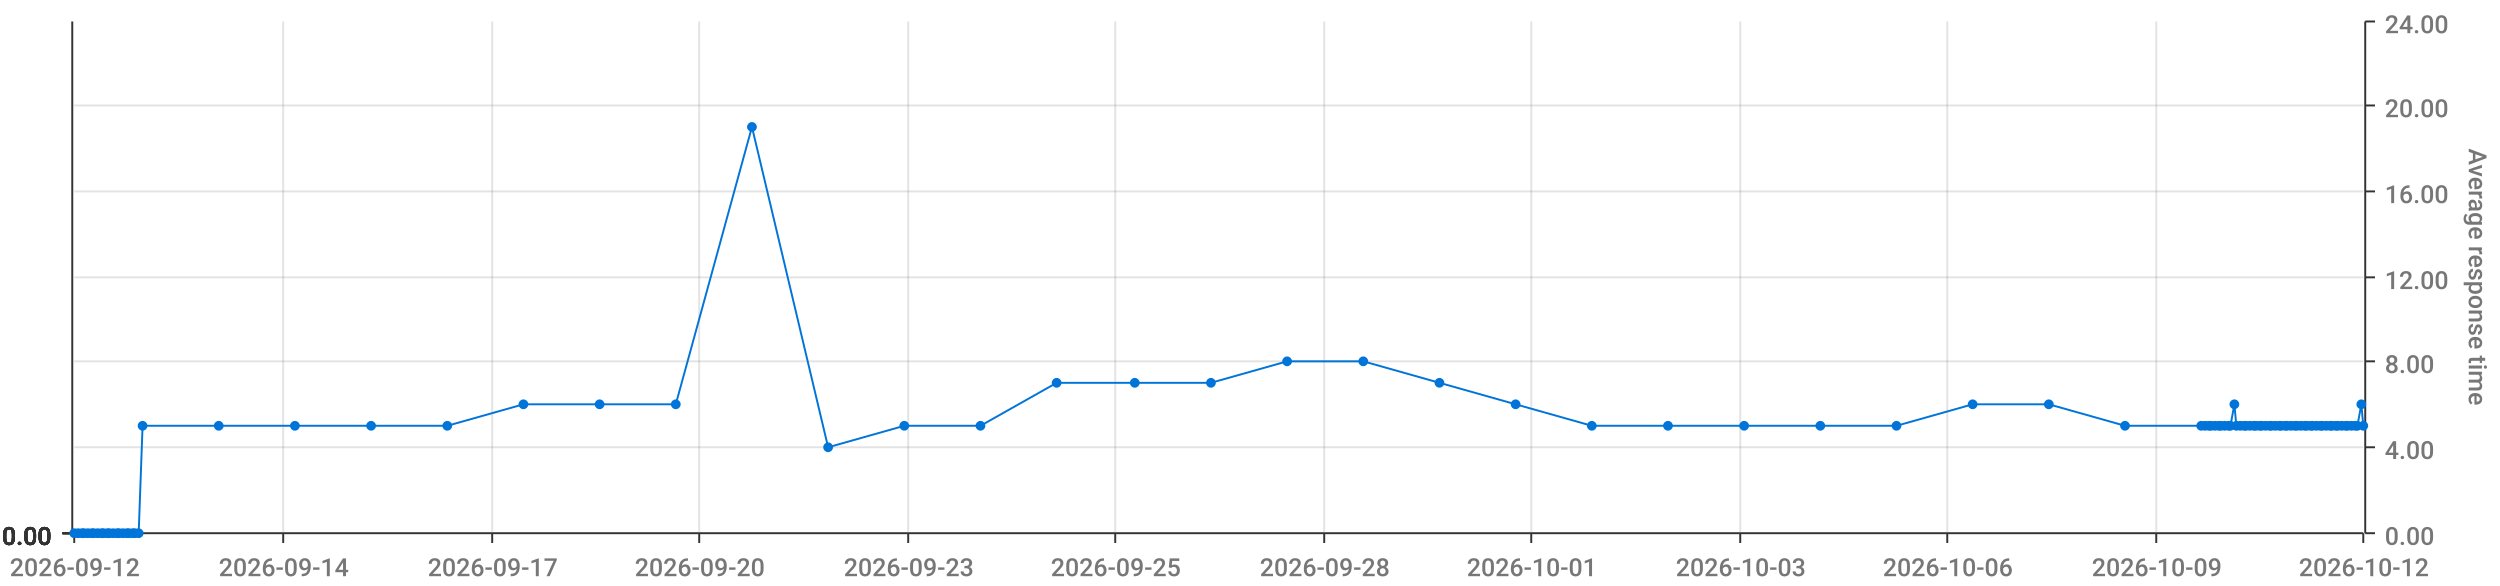
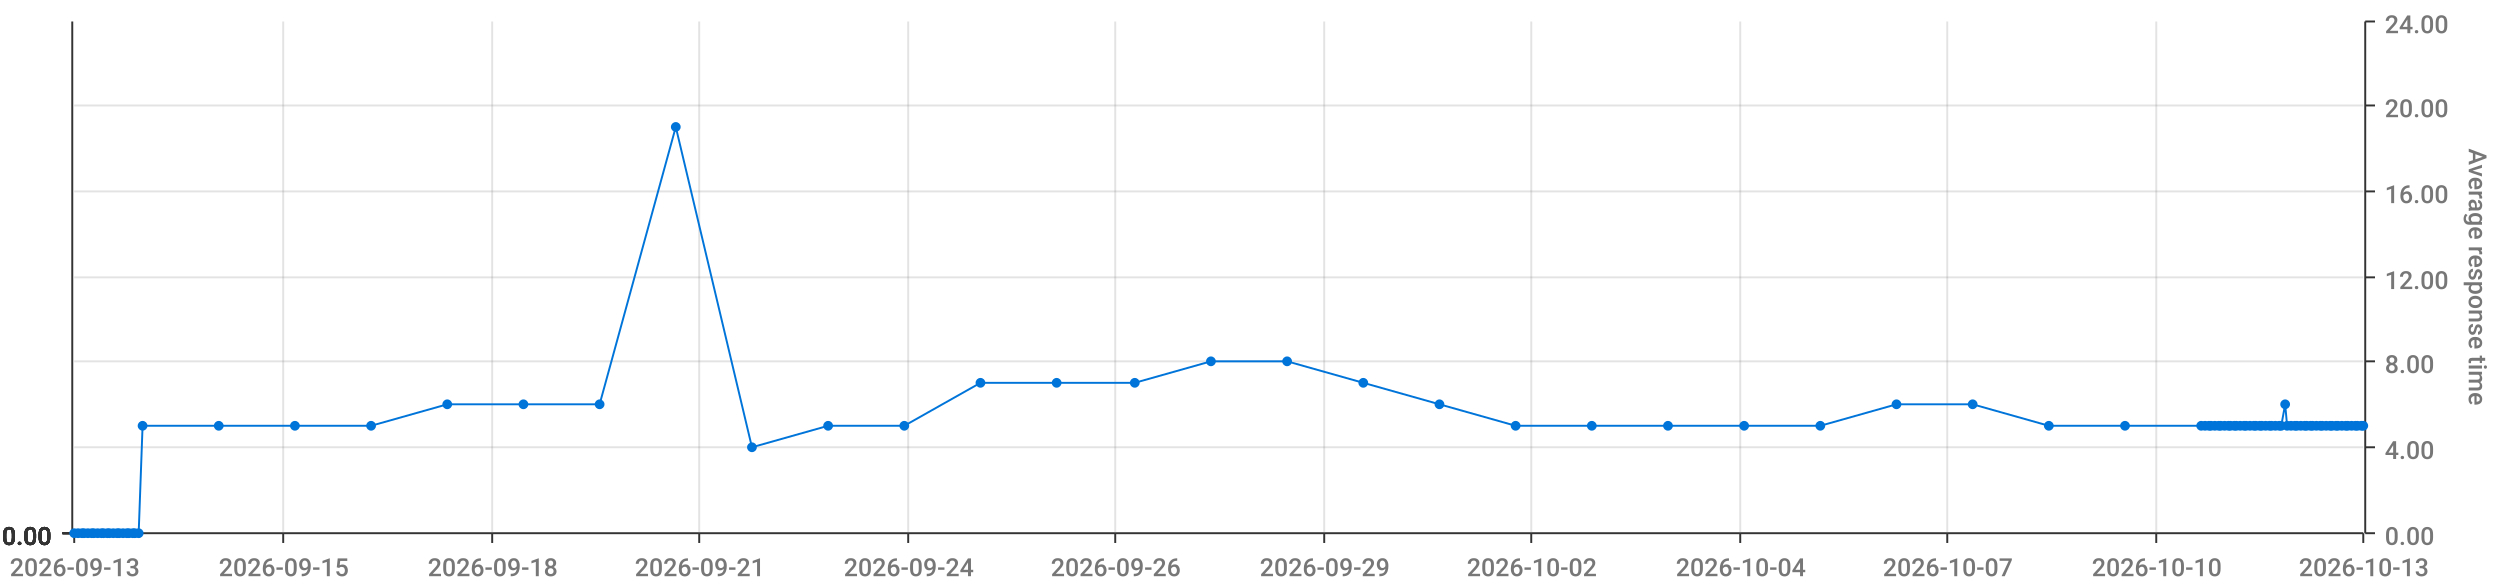
<svg xmlns="http://www.w3.org/2000/svg" viewBox="0 0 1280 300">
  <path d="M 0 0 L 1280 0 L 1280 300 L 0 300 L 0 0" style="stroke-width:0;stroke:rgba(255,255,255,1.0);fill:rgba(255,255,255,0.0)" />
  <path d="M 38 11 L 1210 11 L 1210 273 L 38 273 L 38 11" style="stroke-width:0;stroke:rgba(255,255,255,1.0);fill:rgba(255,255,255,0.0)" />
  <path d="M 38 273 L 1210 273" style="stroke-width:1;stroke:rgba(51,51,51,1.0);fill:rgba(255,255,255,0.0)" />
  <path d="M 38 273 L 38 278" style="stroke-width:1;stroke:rgba(51,51,51,1.0);fill:rgba(255,255,255,0.0)" />
-   <text x="5" y="295" style="stroke-width:0;stroke:none;fill:rgba(119,119,119,1.0);font-size:12.8px;font-family:'Roboto Medium',sans-serif">2026-09-12</text>
+   <text x="5" y="295" style="stroke-width:0;stroke:none;fill:rgba(119,119,119,1.0);font-size:12.8px;font-family:'Roboto Medium',sans-serif">2026-09-13</text>
  <path d="M 145 273 L 145 278" style="stroke-width:1;stroke:rgba(51,51,51,1.0);fill:rgba(255,255,255,0.0)" />
-   <text x="112" y="295" style="stroke-width:0;stroke:none;fill:rgba(119,119,119,1.0);font-size:12.8px;font-family:'Roboto Medium',sans-serif">2026-09-14</text>
+   <text x="112" y="295" style="stroke-width:0;stroke:none;fill:rgba(119,119,119,1.0);font-size:12.8px;font-family:'Roboto Medium',sans-serif">2026-09-15</text>
  <path d="M 252 273 L 252 278" style="stroke-width:1;stroke:rgba(51,51,51,1.0);fill:rgba(255,255,255,0.0)" />
-   <text x="219" y="295" style="stroke-width:0;stroke:none;fill:rgba(119,119,119,1.0);font-size:12.8px;font-family:'Roboto Medium',sans-serif">2026-09-17</text>
+   <text x="219" y="295" style="stroke-width:0;stroke:none;fill:rgba(119,119,119,1.0);font-size:12.8px;font-family:'Roboto Medium',sans-serif">2026-09-18</text>
  <path d="M 358 273 L 358 278" style="stroke-width:1;stroke:rgba(51,51,51,1.0);fill:rgba(255,255,255,0.0)" />
-   <text x="325" y="295" style="stroke-width:0;stroke:none;fill:rgba(119,119,119,1.0);font-size:12.8px;font-family:'Roboto Medium',sans-serif">2026-09-20</text>
+   <text x="325" y="295" style="stroke-width:0;stroke:none;fill:rgba(119,119,119,1.0);font-size:12.8px;font-family:'Roboto Medium',sans-serif">2026-09-21</text>
  <path d="M 465 273 L 465 278" style="stroke-width:1;stroke:rgba(51,51,51,1.0);fill:rgba(255,255,255,0.0)" />
-   <text x="432" y="295" style="stroke-width:0;stroke:none;fill:rgba(119,119,119,1.0);font-size:12.8px;font-family:'Roboto Medium',sans-serif">2026-09-23</text>
+   <text x="432" y="295" style="stroke-width:0;stroke:none;fill:rgba(119,119,119,1.0);font-size:12.8px;font-family:'Roboto Medium',sans-serif">2026-09-24</text>
  <path d="M 571 273 L 571 278" style="stroke-width:1;stroke:rgba(51,51,51,1.0);fill:rgba(255,255,255,0.0)" />
-   <text x="538" y="295" style="stroke-width:0;stroke:none;fill:rgba(119,119,119,1.0);font-size:12.8px;font-family:'Roboto Medium',sans-serif">2026-09-25</text>
+   <text x="538" y="295" style="stroke-width:0;stroke:none;fill:rgba(119,119,119,1.0);font-size:12.8px;font-family:'Roboto Medium',sans-serif">2026-09-26</text>
  <path d="M 678 273 L 678 278" style="stroke-width:1;stroke:rgba(51,51,51,1.0);fill:rgba(255,255,255,0.0)" />
-   <text x="645" y="295" style="stroke-width:0;stroke:none;fill:rgba(119,119,119,1.0);font-size:12.8px;font-family:'Roboto Medium',sans-serif">2026-09-28</text>
+   <text x="645" y="295" style="stroke-width:0;stroke:none;fill:rgba(119,119,119,1.0);font-size:12.8px;font-family:'Roboto Medium',sans-serif">2026-09-29</text>
  <path d="M 784 273 L 784 278" style="stroke-width:1;stroke:rgba(51,51,51,1.0);fill:rgba(255,255,255,0.0)" />
-   <text x="751" y="295" style="stroke-width:0;stroke:none;fill:rgba(119,119,119,1.0);font-size:12.8px;font-family:'Roboto Medium',sans-serif">2026-10-01</text>
+   <text x="751" y="295" style="stroke-width:0;stroke:none;fill:rgba(119,119,119,1.0);font-size:12.8px;font-family:'Roboto Medium',sans-serif">2026-10-02</text>
  <path d="M 891 273 L 891 278" style="stroke-width:1;stroke:rgba(51,51,51,1.0);fill:rgba(255,255,255,0.0)" />
-   <text x="858" y="295" style="stroke-width:0;stroke:none;fill:rgba(119,119,119,1.0);font-size:12.8px;font-family:'Roboto Medium',sans-serif">2026-10-03</text>
+   <text x="858" y="295" style="stroke-width:0;stroke:none;fill:rgba(119,119,119,1.0);font-size:12.8px;font-family:'Roboto Medium',sans-serif">2026-10-04</text>
  <path d="M 997 273 L 997 278" style="stroke-width:1;stroke:rgba(51,51,51,1.0);fill:rgba(255,255,255,0.0)" />
-   <text x="964" y="295" style="stroke-width:0;stroke:none;fill:rgba(119,119,119,1.0);font-size:12.8px;font-family:'Roboto Medium',sans-serif">2026-10-06</text>
+   <text x="964" y="295" style="stroke-width:0;stroke:none;fill:rgba(119,119,119,1.0);font-size:12.8px;font-family:'Roboto Medium',sans-serif">2026-10-07</text>
  <path d="M 1104 273 L 1104 278" style="stroke-width:1;stroke:rgba(51,51,51,1.0);fill:rgba(255,255,255,0.0)" />
-   <text x="1071" y="295" style="stroke-width:0;stroke:none;fill:rgba(119,119,119,1.0);font-size:12.8px;font-family:'Roboto Medium',sans-serif">2026-10-09</text>
+   <text x="1071" y="295" style="stroke-width:0;stroke:none;fill:rgba(119,119,119,1.0);font-size:12.8px;font-family:'Roboto Medium',sans-serif">2026-10-10</text>
  <path d="M 1210 273 L 1210 278" style="stroke-width:1;stroke:rgba(51,51,51,1.0);fill:rgba(255,255,255,0.0)" />
-   <text x="1177" y="295" style="stroke-width:0;stroke:none;fill:rgba(119,119,119,1.0);font-size:12.8px;font-family:'Roboto Medium',sans-serif">2026-10-12</text>
+   <text x="1177" y="295" style="stroke-width:0;stroke:none;fill:rgba(119,119,119,1.0);font-size:12.8px;font-family:'Roboto Medium',sans-serif">2026-10-13</text>
  <path d="M 145 273 L 145 11" style="stroke-width:1;stroke:rgba(119,119,119,0.2);fill:none" />
  <path d="M 252 273 L 252 11" style="stroke-width:1;stroke:rgba(119,119,119,0.2);fill:none" />
  <path d="M 358 273 L 358 11" style="stroke-width:1;stroke:rgba(119,119,119,0.2);fill:none" />
  <path d="M 465 273 L 465 11" style="stroke-width:1;stroke:rgba(119,119,119,0.2);fill:none" />
  <path d="M 571 273 L 571 11" style="stroke-width:1;stroke:rgba(119,119,119,0.2);fill:none" />
  <path d="M 678 273 L 678 11" style="stroke-width:1;stroke:rgba(119,119,119,0.2);fill:none" />
  <path d="M 784 273 L 784 11" style="stroke-width:1;stroke:rgba(119,119,119,0.2);fill:none" />
  <path d="M 891 273 L 891 11" style="stroke-width:1;stroke:rgba(119,119,119,0.2);fill:none" />
  <path d="M 997 273 L 997 11" style="stroke-width:1;stroke:rgba(119,119,119,0.2);fill:none" />
  <path d="M 1104 273 L 1104 11" style="stroke-width:1;stroke:rgba(119,119,119,0.2);fill:none" />
  <path d="M 1211 273 L 1211 11" style="stroke-width:1;stroke:rgba(51,51,51,1.0);fill:rgba(255,255,255,0.0)" />
  <path d="M 1211 273 L 1216 273" style="stroke-width:1;stroke:rgba(51,51,51,1.0);fill:rgba(255,255,255,0.0)" />
  <text x="1221" y="279" style="stroke-width:0;stroke:none;fill:rgba(119,119,119,1.0);font-size:12.8px;font-family:'Roboto Medium',sans-serif">0.00</text>
  <path d="M 1211 229 L 1216 229" style="stroke-width:1;stroke:rgba(51,51,51,1.0);fill:rgba(255,255,255,0.0)" />
  <text x="1221" y="235" style="stroke-width:0;stroke:none;fill:rgba(119,119,119,1.0);font-size:12.8px;font-family:'Roboto Medium',sans-serif">4.00</text>
  <path d="M 1211 185 L 1216 185" style="stroke-width:1;stroke:rgba(51,51,51,1.0);fill:rgba(255,255,255,0.0)" />
  <text x="1221" y="191" style="stroke-width:0;stroke:none;fill:rgba(119,119,119,1.0);font-size:12.8px;font-family:'Roboto Medium',sans-serif">8.00</text>
  <path d="M 1211 142 L 1216 142" style="stroke-width:1;stroke:rgba(51,51,51,1.0);fill:rgba(255,255,255,0.0)" />
  <text x="1221" y="148" style="stroke-width:0;stroke:none;fill:rgba(119,119,119,1.0);font-size:12.8px;font-family:'Roboto Medium',sans-serif">12.00</text>
  <path d="M 1211 98 L 1216 98" style="stroke-width:1;stroke:rgba(51,51,51,1.0);fill:rgba(255,255,255,0.0)" />
  <text x="1221" y="104" style="stroke-width:0;stroke:none;fill:rgba(119,119,119,1.0);font-size:12.8px;font-family:'Roboto Medium',sans-serif">16.00</text>
  <path d="M 1211 54 L 1216 54" style="stroke-width:1;stroke:rgba(51,51,51,1.0);fill:rgba(255,255,255,0.0)" />
  <text x="1221" y="60" style="stroke-width:0;stroke:none;fill:rgba(119,119,119,1.0);font-size:12.8px;font-family:'Roboto Medium',sans-serif">20.00</text>
  <path d="M 1211 11 L 1216 11" style="stroke-width:1;stroke:rgba(51,51,51,1.0);fill:rgba(255,255,255,0.0)" />
  <text x="1221" y="17" style="stroke-width:0;stroke:none;fill:rgba(119,119,119,1.0);font-size:12.8px;font-family:'Roboto Medium',sans-serif">24.00</text>
  <text x="1264" y="76" style="stroke-width:0;stroke:none;fill:rgba(119,119,119,1.0);font-size:12.8px;font-family:'Roboto Medium',sans-serif" transform="rotate(90.00,1264,76)">Average response time</text>
  <path d="M 38 273 L 1210 273" style="stroke-width:0;stroke:rgba(255,255,255,0.0);fill:none" />
  <path d="M 38 229 L 1210 229" style="stroke-width:1;stroke:rgba(119,119,119,0.2);fill:none" />
  <path d="M 38 185 L 1210 185" style="stroke-width:1;stroke:rgba(119,119,119,0.2);fill:none" />
  <path d="M 38 142 L 1210 142" style="stroke-width:1;stroke:rgba(119,119,119,0.2);fill:none" />
  <path d="M 38 98 L 1210 98" style="stroke-width:1;stroke:rgba(119,119,119,0.2);fill:none" />
  <path d="M 38 54 L 1210 54" style="stroke-width:1;stroke:rgba(119,119,119,0.2);fill:none" />
  <path d="M 37 273 L 37 11" style="stroke-width:1;stroke:rgba(51,51,51,1.0);fill:rgba(255,255,255,0.0)" />
  <path d="M 37 273 L 32 273" style="stroke-width:1;stroke:rgba(51,51,51,1.0);fill:rgba(255,255,255,0.0)" />
  <text x="1" y="279" style="stroke-width:0;stroke:none;fill:rgba(51,51,51,1.0);font-size:12.8px;font-family:'Roboto Medium',sans-serif">0.00</text>
  <path d="M 37 273 L 32 273" style="stroke-width:1;stroke:rgba(51,51,51,1.0);fill:rgba(255,255,255,0.0)" />
  <text x="1" y="279" style="stroke-width:0;stroke:none;fill:rgba(51,51,51,1.0);font-size:12.8px;font-family:'Roboto Medium',sans-serif">0.00</text>
  <path d="M 37 273 L 32 273" style="stroke-width:1;stroke:rgba(51,51,51,1.0);fill:rgba(255,255,255,0.0)" />
  <text x="1" y="279" style="stroke-width:0;stroke:none;fill:rgba(51,51,51,1.0);font-size:12.8px;font-family:'Roboto Medium',sans-serif">0.00</text>
  <path d="M 37 273 L 32 273" style="stroke-width:1;stroke:rgba(51,51,51,1.0);fill:rgba(255,255,255,0.0)" />
  <text x="1" y="279" style="stroke-width:0;stroke:none;fill:rgba(51,51,51,1.0);font-size:12.8px;font-family:'Roboto Medium',sans-serif">0.00</text>
  <path d="M 37 273 L 32 273" style="stroke-width:1;stroke:rgba(51,51,51,1.0);fill:rgba(255,255,255,0.0)" />
  <text x="1" y="279" style="stroke-width:0;stroke:none;fill:rgba(51,51,51,1.0);font-size:12.8px;font-family:'Roboto Medium',sans-serif">0.00</text>
  <path d="M 37 273 L 32 273" style="stroke-width:1;stroke:rgba(51,51,51,1.0);fill:rgba(255,255,255,0.0)" />
  <text x="1" y="279" style="stroke-width:0;stroke:none;fill:rgba(51,51,51,1.0);font-size:12.8px;font-family:'Roboto Medium',sans-serif">0.00</text>
  <path d="M 37 273 L 32 273" style="stroke-width:1;stroke:rgba(51,51,51,1.0);fill:rgba(255,255,255,0.0)" />
  <text x="1" y="279" style="stroke-width:0;stroke:none;fill:rgba(51,51,51,1.0);font-size:12.8px;font-family:'Roboto Medium',sans-serif">0.00</text>
  <path d="M 38 273 L 1210 273" style="stroke-width:0;stroke:rgba(255,255,255,0.0);fill:none" />
  <path d="M 38 273 L 1210 273" style="stroke-width:0;stroke:rgba(255,255,255,0.0);fill:none" />
  <path d="M 38 273 L 1210 273" style="stroke-width:0;stroke:rgba(255,255,255,0.0);fill:none" />
  <path d="M 38 273 L 1210 273" style="stroke-width:0;stroke:rgba(255,255,255,0.0);fill:none" />
  <path d="M 38 273 L 1210 273" style="stroke-width:0;stroke:rgba(255,255,255,0.0);fill:none" />
  <path d="M 38 273 L 1210 273" style="stroke-width:0;stroke:rgba(255,255,255,0.0);fill:none" />
-   <path d="M 38 273 L 40 273 L 42 273 L 43 273 L 45 273 L 47 273 L 48 273 L 50 273 L 52 273 L 53 273 L 55 273 L 56 273 L 58 273 L 60 273 L 61 273 L 63 273 L 65 273 L 66 273 L 68 273 L 69 273 L 71 273 L 73 218 L 112 218 L 151 218 L 190 218 L 229 218 L 268 207 L 307 207 L 346 207 L 385 65 L 424 229 L 463 218 L 502 218 L 541 196 L 581 196 L 620 196 L 659 185 L 698 185 L 737 196 L 776 207 L 815 218 L 854 218 L 893 218 L 932 218 L 971 218 L 1010 207 L 1049 207 L 1088 218 L 1127 218 L 1129 218 L 1131 218 L 1132 218 L 1134 218 L 1136 218 L 1137 218 L 1139 218 L 1141 218 L 1142 218 L 1144 207 L 1145 218 L 1147 218 L 1149 218 L 1150 218 L 1152 218 L 1154 218 L 1155 218 L 1157 218 L 1158 218 L 1160 218 L 1162 218 L 1163 218 L 1165 218 L 1167 218 L 1168 218 L 1170 218 L 1171 218 L 1173 218 L 1175 218 L 1176 218 L 1178 218 L 1180 218 L 1181 218 L 1183 218 L 1184 218 L 1186 218 L 1188 218 L 1189 218 L 1191 218 L 1193 218 L 1194 218 L 1196 218 L 1197 218 L 1199 218 L 1201 218 L 1202 218 L 1204 218 L 1206 218 L 1207 218 L 1209 207 L 1210 218" style="stroke-width:1;stroke:rgba(0,116,217,1.0);fill:rgba(255,255,255,0.0)" />
+   <path d="M 38 273 L 40 273 L 42 273 L 43 273 L 45 273 L 47 273 L 48 273 L 50 273 L 52 273 L 53 273 L 55 273 L 56 273 L 58 273 L 60 273 L 61 273 L 63 273 L 65 273 L 66 273 L 68 273 L 69 273 L 71 273 L 73 218 L 112 218 L 151 218 L 190 218 L 229 207 L 268 207 L 307 207 L 346 65 L 385 229 L 424 218 L 463 218 L 502 196 L 541 196 L 581 196 L 620 185 L 659 185 L 698 196 L 737 207 L 776 218 L 815 218 L 854 218 L 893 218 L 932 218 L 971 207 L 1010 207 L 1049 218 L 1088 218 L 1127 218 L 1129 218 L 1131 218 L 1132 218 L 1134 218 L 1136 218 L 1137 218 L 1139 218 L 1141 218 L 1142 218 L 1144 218 L 1145 218 L 1147 218 L 1149 218 L 1150 218 L 1152 218 L 1154 218 L 1155 218 L 1157 218 L 1158 218 L 1160 218 L 1162 218 L 1163 218 L 1165 218 L 1167 218 L 1168 218 L 1170 207 L 1171 218 L 1173 218 L 1175 218 L 1176 218 L 1178 218 L 1180 218 L 1181 218 L 1183 218 L 1184 218 L 1186 218 L 1188 218 L 1189 218 L 1191 218 L 1193 218 L 1194 218 L 1196 218 L 1197 218 L 1199 218 L 1201 218 L 1202 218 L 1204 218 L 1206 218 L 1207 218 L 1209 218 L 1210 218" style="stroke-width:1;stroke:rgba(0,116,217,1.0);fill:rgba(255,255,255,0.0)" />
  <circle cx="38" cy="273" r="2" style="stroke-width:1;stroke:rgba(0,116,217,1.0);fill:rgba(0,116,217,1.0)" />
  <path d="" style="stroke-width:1;stroke:rgba(0,116,217,1.0);fill:rgba(0,116,217,1.0)" />
  <circle cx="40" cy="273" r="2" style="stroke-width:1;stroke:rgba(0,116,217,1.0);fill:rgba(0,116,217,1.0)" />
  <path d="" style="stroke-width:1;stroke:rgba(0,116,217,1.0);fill:rgba(0,116,217,1.0)" />
  <circle cx="42" cy="273" r="2" style="stroke-width:1;stroke:rgba(0,116,217,1.0);fill:rgba(0,116,217,1.0)" />
  <path d="" style="stroke-width:1;stroke:rgba(0,116,217,1.0);fill:rgba(0,116,217,1.0)" />
  <circle cx="43" cy="273" r="2" style="stroke-width:1;stroke:rgba(0,116,217,1.0);fill:rgba(0,116,217,1.0)" />
  <path d="" style="stroke-width:1;stroke:rgba(0,116,217,1.0);fill:rgba(0,116,217,1.0)" />
  <circle cx="45" cy="273" r="2" style="stroke-width:1;stroke:rgba(0,116,217,1.0);fill:rgba(0,116,217,1.0)" />
  <path d="" style="stroke-width:1;stroke:rgba(0,116,217,1.0);fill:rgba(0,116,217,1.0)" />
  <circle cx="47" cy="273" r="2" style="stroke-width:1;stroke:rgba(0,116,217,1.0);fill:rgba(0,116,217,1.0)" />
  <path d="" style="stroke-width:1;stroke:rgba(0,116,217,1.0);fill:rgba(0,116,217,1.0)" />
  <circle cx="48" cy="273" r="2" style="stroke-width:1;stroke:rgba(0,116,217,1.0);fill:rgba(0,116,217,1.0)" />
  <path d="" style="stroke-width:1;stroke:rgba(0,116,217,1.0);fill:rgba(0,116,217,1.0)" />
  <circle cx="50" cy="273" r="2" style="stroke-width:1;stroke:rgba(0,116,217,1.0);fill:rgba(0,116,217,1.0)" />
  <path d="" style="stroke-width:1;stroke:rgba(0,116,217,1.0);fill:rgba(0,116,217,1.0)" />
  <circle cx="52" cy="273" r="2" style="stroke-width:1;stroke:rgba(0,116,217,1.0);fill:rgba(0,116,217,1.0)" />
  <path d="" style="stroke-width:1;stroke:rgba(0,116,217,1.0);fill:rgba(0,116,217,1.0)" />
  <circle cx="53" cy="273" r="2" style="stroke-width:1;stroke:rgba(0,116,217,1.0);fill:rgba(0,116,217,1.0)" />
  <path d="" style="stroke-width:1;stroke:rgba(0,116,217,1.0);fill:rgba(0,116,217,1.0)" />
  <circle cx="55" cy="273" r="2" style="stroke-width:1;stroke:rgba(0,116,217,1.0);fill:rgba(0,116,217,1.0)" />
  <path d="" style="stroke-width:1;stroke:rgba(0,116,217,1.0);fill:rgba(0,116,217,1.0)" />
  <circle cx="56" cy="273" r="2" style="stroke-width:1;stroke:rgba(0,116,217,1.0);fill:rgba(0,116,217,1.0)" />
  <path d="" style="stroke-width:1;stroke:rgba(0,116,217,1.0);fill:rgba(0,116,217,1.0)" />
  <circle cx="58" cy="273" r="2" style="stroke-width:1;stroke:rgba(0,116,217,1.0);fill:rgba(0,116,217,1.0)" />
  <path d="" style="stroke-width:1;stroke:rgba(0,116,217,1.0);fill:rgba(0,116,217,1.0)" />
  <circle cx="60" cy="273" r="2" style="stroke-width:1;stroke:rgba(0,116,217,1.0);fill:rgba(0,116,217,1.0)" />
  <path d="" style="stroke-width:1;stroke:rgba(0,116,217,1.0);fill:rgba(0,116,217,1.0)" />
  <circle cx="61" cy="273" r="2" style="stroke-width:1;stroke:rgba(0,116,217,1.0);fill:rgba(0,116,217,1.0)" />
  <path d="" style="stroke-width:1;stroke:rgba(0,116,217,1.0);fill:rgba(0,116,217,1.0)" />
  <circle cx="63" cy="273" r="2" style="stroke-width:1;stroke:rgba(0,116,217,1.0);fill:rgba(0,116,217,1.0)" />
  <path d="" style="stroke-width:1;stroke:rgba(0,116,217,1.0);fill:rgba(0,116,217,1.0)" />
  <circle cx="65" cy="273" r="2" style="stroke-width:1;stroke:rgba(0,116,217,1.0);fill:rgba(0,116,217,1.0)" />
  <path d="" style="stroke-width:1;stroke:rgba(0,116,217,1.0);fill:rgba(0,116,217,1.0)" />
  <circle cx="66" cy="273" r="2" style="stroke-width:1;stroke:rgba(0,116,217,1.0);fill:rgba(0,116,217,1.0)" />
  <path d="" style="stroke-width:1;stroke:rgba(0,116,217,1.0);fill:rgba(0,116,217,1.0)" />
  <circle cx="68" cy="273" r="2" style="stroke-width:1;stroke:rgba(0,116,217,1.0);fill:rgba(0,116,217,1.0)" />
  <path d="" style="stroke-width:1;stroke:rgba(0,116,217,1.0);fill:rgba(0,116,217,1.0)" />
  <circle cx="69" cy="273" r="2" style="stroke-width:1;stroke:rgba(0,116,217,1.0);fill:rgba(0,116,217,1.0)" />
  <path d="" style="stroke-width:1;stroke:rgba(0,116,217,1.0);fill:rgba(0,116,217,1.0)" />
  <circle cx="71" cy="273" r="2" style="stroke-width:1;stroke:rgba(0,116,217,1.0);fill:rgba(0,116,217,1.0)" />
  <path d="" style="stroke-width:1;stroke:rgba(0,116,217,1.0);fill:rgba(0,116,217,1.0)" />
  <circle cx="73" cy="218" r="2" style="stroke-width:1;stroke:rgba(0,116,217,1.0);fill:rgba(0,116,217,1.0)" />
  <path d="" style="stroke-width:1;stroke:rgba(0,116,217,1.0);fill:rgba(0,116,217,1.0)" />
  <circle cx="112" cy="218" r="2" style="stroke-width:1;stroke:rgba(0,116,217,1.0);fill:rgba(0,116,217,1.0)" />
  <path d="" style="stroke-width:1;stroke:rgba(0,116,217,1.0);fill:rgba(0,116,217,1.0)" />
  <circle cx="151" cy="218" r="2" style="stroke-width:1;stroke:rgba(0,116,217,1.0);fill:rgba(0,116,217,1.0)" />
  <path d="" style="stroke-width:1;stroke:rgba(0,116,217,1.0);fill:rgba(0,116,217,1.0)" />
  <circle cx="190" cy="218" r="2" style="stroke-width:1;stroke:rgba(0,116,217,1.0);fill:rgba(0,116,217,1.0)" />
  <path d="" style="stroke-width:1;stroke:rgba(0,116,217,1.0);fill:rgba(0,116,217,1.0)" />
-   <circle cx="229" cy="218" r="2" style="stroke-width:1;stroke:rgba(0,116,217,1.0);fill:rgba(0,116,217,1.0)" />
+   <circle cx="229" cy="207" r="2" style="stroke-width:1;stroke:rgba(0,116,217,1.0);fill:rgba(0,116,217,1.0)" />
  <path d="" style="stroke-width:1;stroke:rgba(0,116,217,1.0);fill:rgba(0,116,217,1.0)" />
  <circle cx="268" cy="207" r="2" style="stroke-width:1;stroke:rgba(0,116,217,1.0);fill:rgba(0,116,217,1.0)" />
  <path d="" style="stroke-width:1;stroke:rgba(0,116,217,1.0);fill:rgba(0,116,217,1.0)" />
  <circle cx="307" cy="207" r="2" style="stroke-width:1;stroke:rgba(0,116,217,1.0);fill:rgba(0,116,217,1.0)" />
  <path d="" style="stroke-width:1;stroke:rgba(0,116,217,1.0);fill:rgba(0,116,217,1.0)" />
-   <circle cx="346" cy="207" r="2" style="stroke-width:1;stroke:rgba(0,116,217,1.0);fill:rgba(0,116,217,1.0)" />
-   <path d="" style="stroke-width:1;stroke:rgba(0,116,217,1.0);fill:rgba(0,116,217,1.0)" />
-   <circle cx="385" cy="65" r="2" style="stroke-width:1;stroke:rgba(0,116,217,1.0);fill:rgba(0,116,217,1.0)" />
-   <path d="" style="stroke-width:1;stroke:rgba(0,116,217,1.0);fill:rgba(0,116,217,1.0)" />
-   <circle cx="424" cy="229" r="2" style="stroke-width:1;stroke:rgba(0,116,217,1.0);fill:rgba(0,116,217,1.0)" />
+   <circle cx="346" cy="65" r="2" style="stroke-width:1;stroke:rgba(0,116,217,1.0);fill:rgba(0,116,217,1.0)" />
+   <path d="" style="stroke-width:1;stroke:rgba(0,116,217,1.0);fill:rgba(0,116,217,1.0)" />
+   <circle cx="385" cy="229" r="2" style="stroke-width:1;stroke:rgba(0,116,217,1.0);fill:rgba(0,116,217,1.0)" />
+   <path d="" style="stroke-width:1;stroke:rgba(0,116,217,1.0);fill:rgba(0,116,217,1.0)" />
+   <circle cx="424" cy="218" r="2" style="stroke-width:1;stroke:rgba(0,116,217,1.0);fill:rgba(0,116,217,1.0)" />
  <path d="" style="stroke-width:1;stroke:rgba(0,116,217,1.0);fill:rgba(0,116,217,1.0)" />
  <circle cx="463" cy="218" r="2" style="stroke-width:1;stroke:rgba(0,116,217,1.0);fill:rgba(0,116,217,1.0)" />
  <path d="" style="stroke-width:1;stroke:rgba(0,116,217,1.0);fill:rgba(0,116,217,1.0)" />
-   <circle cx="502" cy="218" r="2" style="stroke-width:1;stroke:rgba(0,116,217,1.0);fill:rgba(0,116,217,1.0)" />
+   <circle cx="502" cy="196" r="2" style="stroke-width:1;stroke:rgba(0,116,217,1.0);fill:rgba(0,116,217,1.0)" />
  <path d="" style="stroke-width:1;stroke:rgba(0,116,217,1.0);fill:rgba(0,116,217,1.0)" />
  <circle cx="541" cy="196" r="2" style="stroke-width:1;stroke:rgba(0,116,217,1.0);fill:rgba(0,116,217,1.0)" />
  <path d="" style="stroke-width:1;stroke:rgba(0,116,217,1.0);fill:rgba(0,116,217,1.0)" />
  <circle cx="581" cy="196" r="2" style="stroke-width:1;stroke:rgba(0,116,217,1.0);fill:rgba(0,116,217,1.0)" />
  <path d="" style="stroke-width:1;stroke:rgba(0,116,217,1.0);fill:rgba(0,116,217,1.0)" />
-   <circle cx="620" cy="196" r="2" style="stroke-width:1;stroke:rgba(0,116,217,1.0);fill:rgba(0,116,217,1.0)" />
+   <circle cx="620" cy="185" r="2" style="stroke-width:1;stroke:rgba(0,116,217,1.0);fill:rgba(0,116,217,1.0)" />
  <path d="" style="stroke-width:1;stroke:rgba(0,116,217,1.0);fill:rgba(0,116,217,1.0)" />
  <circle cx="659" cy="185" r="2" style="stroke-width:1;stroke:rgba(0,116,217,1.0);fill:rgba(0,116,217,1.0)" />
  <path d="" style="stroke-width:1;stroke:rgba(0,116,217,1.0);fill:rgba(0,116,217,1.0)" />
-   <circle cx="698" cy="185" r="2" style="stroke-width:1;stroke:rgba(0,116,217,1.0);fill:rgba(0,116,217,1.0)" />
-   <path d="" style="stroke-width:1;stroke:rgba(0,116,217,1.0);fill:rgba(0,116,217,1.0)" />
-   <circle cx="737" cy="196" r="2" style="stroke-width:1;stroke:rgba(0,116,217,1.0);fill:rgba(0,116,217,1.0)" />
-   <path d="" style="stroke-width:1;stroke:rgba(0,116,217,1.0);fill:rgba(0,116,217,1.0)" />
-   <circle cx="776" cy="207" r="2" style="stroke-width:1;stroke:rgba(0,116,217,1.0);fill:rgba(0,116,217,1.0)" />
+   <circle cx="698" cy="196" r="2" style="stroke-width:1;stroke:rgba(0,116,217,1.0);fill:rgba(0,116,217,1.0)" />
+   <path d="" style="stroke-width:1;stroke:rgba(0,116,217,1.0);fill:rgba(0,116,217,1.0)" />
+   <circle cx="737" cy="207" r="2" style="stroke-width:1;stroke:rgba(0,116,217,1.0);fill:rgba(0,116,217,1.0)" />
+   <path d="" style="stroke-width:1;stroke:rgba(0,116,217,1.0);fill:rgba(0,116,217,1.0)" />
+   <circle cx="776" cy="218" r="2" style="stroke-width:1;stroke:rgba(0,116,217,1.0);fill:rgba(0,116,217,1.0)" />
  <path d="" style="stroke-width:1;stroke:rgba(0,116,217,1.0);fill:rgba(0,116,217,1.0)" />
  <circle cx="815" cy="218" r="2" style="stroke-width:1;stroke:rgba(0,116,217,1.0);fill:rgba(0,116,217,1.0)" />
  <path d="" style="stroke-width:1;stroke:rgba(0,116,217,1.0);fill:rgba(0,116,217,1.0)" />
  <circle cx="854" cy="218" r="2" style="stroke-width:1;stroke:rgba(0,116,217,1.0);fill:rgba(0,116,217,1.0)" />
  <path d="" style="stroke-width:1;stroke:rgba(0,116,217,1.0);fill:rgba(0,116,217,1.0)" />
  <circle cx="893" cy="218" r="2" style="stroke-width:1;stroke:rgba(0,116,217,1.0);fill:rgba(0,116,217,1.0)" />
  <path d="" style="stroke-width:1;stroke:rgba(0,116,217,1.0);fill:rgba(0,116,217,1.0)" />
  <circle cx="932" cy="218" r="2" style="stroke-width:1;stroke:rgba(0,116,217,1.0);fill:rgba(0,116,217,1.0)" />
  <path d="" style="stroke-width:1;stroke:rgba(0,116,217,1.0);fill:rgba(0,116,217,1.0)" />
-   <circle cx="971" cy="218" r="2" style="stroke-width:1;stroke:rgba(0,116,217,1.0);fill:rgba(0,116,217,1.0)" />
+   <circle cx="971" cy="207" r="2" style="stroke-width:1;stroke:rgba(0,116,217,1.0);fill:rgba(0,116,217,1.0)" />
  <path d="" style="stroke-width:1;stroke:rgba(0,116,217,1.0);fill:rgba(0,116,217,1.0)" />
  <circle cx="1010" cy="207" r="2" style="stroke-width:1;stroke:rgba(0,116,217,1.0);fill:rgba(0,116,217,1.0)" />
  <path d="" style="stroke-width:1;stroke:rgba(0,116,217,1.0);fill:rgba(0,116,217,1.0)" />
-   <circle cx="1049" cy="207" r="2" style="stroke-width:1;stroke:rgba(0,116,217,1.0);fill:rgba(0,116,217,1.0)" />
+   <circle cx="1049" cy="218" r="2" style="stroke-width:1;stroke:rgba(0,116,217,1.0);fill:rgba(0,116,217,1.0)" />
  <path d="" style="stroke-width:1;stroke:rgba(0,116,217,1.0);fill:rgba(0,116,217,1.0)" />
  <circle cx="1088" cy="218" r="2" style="stroke-width:1;stroke:rgba(0,116,217,1.0);fill:rgba(0,116,217,1.0)" />
  <path d="" style="stroke-width:1;stroke:rgba(0,116,217,1.0);fill:rgba(0,116,217,1.0)" />
  <circle cx="1127" cy="218" r="2" style="stroke-width:1;stroke:rgba(0,116,217,1.0);fill:rgba(0,116,217,1.0)" />
  <path d="" style="stroke-width:1;stroke:rgba(0,116,217,1.0);fill:rgba(0,116,217,1.0)" />
  <circle cx="1129" cy="218" r="2" style="stroke-width:1;stroke:rgba(0,116,217,1.0);fill:rgba(0,116,217,1.0)" />
  <path d="" style="stroke-width:1;stroke:rgba(0,116,217,1.0);fill:rgba(0,116,217,1.0)" />
  <circle cx="1131" cy="218" r="2" style="stroke-width:1;stroke:rgba(0,116,217,1.0);fill:rgba(0,116,217,1.0)" />
  <path d="" style="stroke-width:1;stroke:rgba(0,116,217,1.0);fill:rgba(0,116,217,1.0)" />
  <circle cx="1132" cy="218" r="2" style="stroke-width:1;stroke:rgba(0,116,217,1.0);fill:rgba(0,116,217,1.0)" />
  <path d="" style="stroke-width:1;stroke:rgba(0,116,217,1.0);fill:rgba(0,116,217,1.0)" />
  <circle cx="1134" cy="218" r="2" style="stroke-width:1;stroke:rgba(0,116,217,1.0);fill:rgba(0,116,217,1.0)" />
  <path d="" style="stroke-width:1;stroke:rgba(0,116,217,1.0);fill:rgba(0,116,217,1.0)" />
  <circle cx="1136" cy="218" r="2" style="stroke-width:1;stroke:rgba(0,116,217,1.0);fill:rgba(0,116,217,1.0)" />
  <path d="" style="stroke-width:1;stroke:rgba(0,116,217,1.0);fill:rgba(0,116,217,1.0)" />
  <circle cx="1137" cy="218" r="2" style="stroke-width:1;stroke:rgba(0,116,217,1.0);fill:rgba(0,116,217,1.0)" />
  <path d="" style="stroke-width:1;stroke:rgba(0,116,217,1.0);fill:rgba(0,116,217,1.0)" />
  <circle cx="1139" cy="218" r="2" style="stroke-width:1;stroke:rgba(0,116,217,1.0);fill:rgba(0,116,217,1.0)" />
  <path d="" style="stroke-width:1;stroke:rgba(0,116,217,1.0);fill:rgba(0,116,217,1.0)" />
  <circle cx="1141" cy="218" r="2" style="stroke-width:1;stroke:rgba(0,116,217,1.0);fill:rgba(0,116,217,1.0)" />
  <path d="" style="stroke-width:1;stroke:rgba(0,116,217,1.0);fill:rgba(0,116,217,1.0)" />
  <circle cx="1142" cy="218" r="2" style="stroke-width:1;stroke:rgba(0,116,217,1.0);fill:rgba(0,116,217,1.0)" />
  <path d="" style="stroke-width:1;stroke:rgba(0,116,217,1.0);fill:rgba(0,116,217,1.0)" />
-   <circle cx="1144" cy="207" r="2" style="stroke-width:1;stroke:rgba(0,116,217,1.0);fill:rgba(0,116,217,1.0)" />
+   <circle cx="1144" cy="218" r="2" style="stroke-width:1;stroke:rgba(0,116,217,1.0);fill:rgba(0,116,217,1.0)" />
  <path d="" style="stroke-width:1;stroke:rgba(0,116,217,1.0);fill:rgba(0,116,217,1.0)" />
  <circle cx="1145" cy="218" r="2" style="stroke-width:1;stroke:rgba(0,116,217,1.0);fill:rgba(0,116,217,1.0)" />
  <path d="" style="stroke-width:1;stroke:rgba(0,116,217,1.0);fill:rgba(0,116,217,1.0)" />
  <circle cx="1147" cy="218" r="2" style="stroke-width:1;stroke:rgba(0,116,217,1.0);fill:rgba(0,116,217,1.0)" />
  <path d="" style="stroke-width:1;stroke:rgba(0,116,217,1.0);fill:rgba(0,116,217,1.0)" />
  <circle cx="1149" cy="218" r="2" style="stroke-width:1;stroke:rgba(0,116,217,1.0);fill:rgba(0,116,217,1.0)" />
  <path d="" style="stroke-width:1;stroke:rgba(0,116,217,1.0);fill:rgba(0,116,217,1.0)" />
  <circle cx="1150" cy="218" r="2" style="stroke-width:1;stroke:rgba(0,116,217,1.0);fill:rgba(0,116,217,1.0)" />
  <path d="" style="stroke-width:1;stroke:rgba(0,116,217,1.0);fill:rgba(0,116,217,1.0)" />
  <circle cx="1152" cy="218" r="2" style="stroke-width:1;stroke:rgba(0,116,217,1.0);fill:rgba(0,116,217,1.0)" />
  <path d="" style="stroke-width:1;stroke:rgba(0,116,217,1.0);fill:rgba(0,116,217,1.0)" />
  <circle cx="1154" cy="218" r="2" style="stroke-width:1;stroke:rgba(0,116,217,1.0);fill:rgba(0,116,217,1.0)" />
  <path d="" style="stroke-width:1;stroke:rgba(0,116,217,1.0);fill:rgba(0,116,217,1.0)" />
  <circle cx="1155" cy="218" r="2" style="stroke-width:1;stroke:rgba(0,116,217,1.0);fill:rgba(0,116,217,1.0)" />
  <path d="" style="stroke-width:1;stroke:rgba(0,116,217,1.0);fill:rgba(0,116,217,1.0)" />
  <circle cx="1157" cy="218" r="2" style="stroke-width:1;stroke:rgba(0,116,217,1.0);fill:rgba(0,116,217,1.0)" />
  <path d="" style="stroke-width:1;stroke:rgba(0,116,217,1.0);fill:rgba(0,116,217,1.0)" />
  <circle cx="1158" cy="218" r="2" style="stroke-width:1;stroke:rgba(0,116,217,1.0);fill:rgba(0,116,217,1.0)" />
  <path d="" style="stroke-width:1;stroke:rgba(0,116,217,1.0);fill:rgba(0,116,217,1.0)" />
  <circle cx="1160" cy="218" r="2" style="stroke-width:1;stroke:rgba(0,116,217,1.0);fill:rgba(0,116,217,1.0)" />
  <path d="" style="stroke-width:1;stroke:rgba(0,116,217,1.0);fill:rgba(0,116,217,1.0)" />
  <circle cx="1162" cy="218" r="2" style="stroke-width:1;stroke:rgba(0,116,217,1.0);fill:rgba(0,116,217,1.0)" />
  <path d="" style="stroke-width:1;stroke:rgba(0,116,217,1.0);fill:rgba(0,116,217,1.0)" />
  <circle cx="1163" cy="218" r="2" style="stroke-width:1;stroke:rgba(0,116,217,1.0);fill:rgba(0,116,217,1.0)" />
  <path d="" style="stroke-width:1;stroke:rgba(0,116,217,1.0);fill:rgba(0,116,217,1.0)" />
  <circle cx="1165" cy="218" r="2" style="stroke-width:1;stroke:rgba(0,116,217,1.0);fill:rgba(0,116,217,1.0)" />
  <path d="" style="stroke-width:1;stroke:rgba(0,116,217,1.0);fill:rgba(0,116,217,1.0)" />
  <circle cx="1167" cy="218" r="2" style="stroke-width:1;stroke:rgba(0,116,217,1.0);fill:rgba(0,116,217,1.0)" />
  <path d="" style="stroke-width:1;stroke:rgba(0,116,217,1.0);fill:rgba(0,116,217,1.0)" />
  <circle cx="1168" cy="218" r="2" style="stroke-width:1;stroke:rgba(0,116,217,1.0);fill:rgba(0,116,217,1.0)" />
  <path d="" style="stroke-width:1;stroke:rgba(0,116,217,1.0);fill:rgba(0,116,217,1.0)" />
-   <circle cx="1170" cy="218" r="2" style="stroke-width:1;stroke:rgba(0,116,217,1.0);fill:rgba(0,116,217,1.0)" />
+   <circle cx="1170" cy="207" r="2" style="stroke-width:1;stroke:rgba(0,116,217,1.0);fill:rgba(0,116,217,1.0)" />
  <path d="" style="stroke-width:1;stroke:rgba(0,116,217,1.0);fill:rgba(0,116,217,1.0)" />
  <circle cx="1171" cy="218" r="2" style="stroke-width:1;stroke:rgba(0,116,217,1.0);fill:rgba(0,116,217,1.0)" />
  <path d="" style="stroke-width:1;stroke:rgba(0,116,217,1.0);fill:rgba(0,116,217,1.0)" />
  <circle cx="1173" cy="218" r="2" style="stroke-width:1;stroke:rgba(0,116,217,1.0);fill:rgba(0,116,217,1.0)" />
  <path d="" style="stroke-width:1;stroke:rgba(0,116,217,1.0);fill:rgba(0,116,217,1.0)" />
  <circle cx="1175" cy="218" r="2" style="stroke-width:1;stroke:rgba(0,116,217,1.0);fill:rgba(0,116,217,1.0)" />
  <path d="" style="stroke-width:1;stroke:rgba(0,116,217,1.0);fill:rgba(0,116,217,1.0)" />
  <circle cx="1176" cy="218" r="2" style="stroke-width:1;stroke:rgba(0,116,217,1.0);fill:rgba(0,116,217,1.0)" />
  <path d="" style="stroke-width:1;stroke:rgba(0,116,217,1.0);fill:rgba(0,116,217,1.0)" />
  <circle cx="1178" cy="218" r="2" style="stroke-width:1;stroke:rgba(0,116,217,1.0);fill:rgba(0,116,217,1.0)" />
  <path d="" style="stroke-width:1;stroke:rgba(0,116,217,1.0);fill:rgba(0,116,217,1.0)" />
  <circle cx="1180" cy="218" r="2" style="stroke-width:1;stroke:rgba(0,116,217,1.0);fill:rgba(0,116,217,1.0)" />
  <path d="" style="stroke-width:1;stroke:rgba(0,116,217,1.0);fill:rgba(0,116,217,1.0)" />
  <circle cx="1181" cy="218" r="2" style="stroke-width:1;stroke:rgba(0,116,217,1.0);fill:rgba(0,116,217,1.0)" />
  <path d="" style="stroke-width:1;stroke:rgba(0,116,217,1.0);fill:rgba(0,116,217,1.0)" />
  <circle cx="1183" cy="218" r="2" style="stroke-width:1;stroke:rgba(0,116,217,1.0);fill:rgba(0,116,217,1.0)" />
  <path d="" style="stroke-width:1;stroke:rgba(0,116,217,1.0);fill:rgba(0,116,217,1.0)" />
  <circle cx="1184" cy="218" r="2" style="stroke-width:1;stroke:rgba(0,116,217,1.0);fill:rgba(0,116,217,1.0)" />
  <path d="" style="stroke-width:1;stroke:rgba(0,116,217,1.0);fill:rgba(0,116,217,1.0)" />
  <circle cx="1186" cy="218" r="2" style="stroke-width:1;stroke:rgba(0,116,217,1.0);fill:rgba(0,116,217,1.0)" />
  <path d="" style="stroke-width:1;stroke:rgba(0,116,217,1.0);fill:rgba(0,116,217,1.0)" />
  <circle cx="1188" cy="218" r="2" style="stroke-width:1;stroke:rgba(0,116,217,1.0);fill:rgba(0,116,217,1.0)" />
  <path d="" style="stroke-width:1;stroke:rgba(0,116,217,1.0);fill:rgba(0,116,217,1.0)" />
  <circle cx="1189" cy="218" r="2" style="stroke-width:1;stroke:rgba(0,116,217,1.0);fill:rgba(0,116,217,1.0)" />
  <path d="" style="stroke-width:1;stroke:rgba(0,116,217,1.0);fill:rgba(0,116,217,1.0)" />
  <circle cx="1191" cy="218" r="2" style="stroke-width:1;stroke:rgba(0,116,217,1.0);fill:rgba(0,116,217,1.0)" />
  <path d="" style="stroke-width:1;stroke:rgba(0,116,217,1.0);fill:rgba(0,116,217,1.0)" />
  <circle cx="1193" cy="218" r="2" style="stroke-width:1;stroke:rgba(0,116,217,1.0);fill:rgba(0,116,217,1.0)" />
  <path d="" style="stroke-width:1;stroke:rgba(0,116,217,1.0);fill:rgba(0,116,217,1.0)" />
  <circle cx="1194" cy="218" r="2" style="stroke-width:1;stroke:rgba(0,116,217,1.0);fill:rgba(0,116,217,1.0)" />
  <path d="" style="stroke-width:1;stroke:rgba(0,116,217,1.0);fill:rgba(0,116,217,1.0)" />
  <circle cx="1196" cy="218" r="2" style="stroke-width:1;stroke:rgba(0,116,217,1.0);fill:rgba(0,116,217,1.0)" />
  <path d="" style="stroke-width:1;stroke:rgba(0,116,217,1.0);fill:rgba(0,116,217,1.0)" />
  <circle cx="1197" cy="218" r="2" style="stroke-width:1;stroke:rgba(0,116,217,1.0);fill:rgba(0,116,217,1.0)" />
  <path d="" style="stroke-width:1;stroke:rgba(0,116,217,1.0);fill:rgba(0,116,217,1.0)" />
  <circle cx="1199" cy="218" r="2" style="stroke-width:1;stroke:rgba(0,116,217,1.0);fill:rgba(0,116,217,1.0)" />
  <path d="" style="stroke-width:1;stroke:rgba(0,116,217,1.0);fill:rgba(0,116,217,1.0)" />
  <circle cx="1201" cy="218" r="2" style="stroke-width:1;stroke:rgba(0,116,217,1.0);fill:rgba(0,116,217,1.0)" />
  <path d="" style="stroke-width:1;stroke:rgba(0,116,217,1.0);fill:rgba(0,116,217,1.0)" />
  <circle cx="1202" cy="218" r="2" style="stroke-width:1;stroke:rgba(0,116,217,1.0);fill:rgba(0,116,217,1.0)" />
  <path d="" style="stroke-width:1;stroke:rgba(0,116,217,1.0);fill:rgba(0,116,217,1.0)" />
  <circle cx="1204" cy="218" r="2" style="stroke-width:1;stroke:rgba(0,116,217,1.0);fill:rgba(0,116,217,1.0)" />
  <path d="" style="stroke-width:1;stroke:rgba(0,116,217,1.0);fill:rgba(0,116,217,1.0)" />
  <circle cx="1206" cy="218" r="2" style="stroke-width:1;stroke:rgba(0,116,217,1.0);fill:rgba(0,116,217,1.0)" />
  <path d="" style="stroke-width:1;stroke:rgba(0,116,217,1.0);fill:rgba(0,116,217,1.0)" />
  <circle cx="1207" cy="218" r="2" style="stroke-width:1;stroke:rgba(0,116,217,1.0);fill:rgba(0,116,217,1.0)" />
  <path d="" style="stroke-width:1;stroke:rgba(0,116,217,1.0);fill:rgba(0,116,217,1.0)" />
-   <circle cx="1209" cy="207" r="2" style="stroke-width:1;stroke:rgba(0,116,217,1.0);fill:rgba(0,116,217,1.0)" />
+   <circle cx="1209" cy="218" r="2" style="stroke-width:1;stroke:rgba(0,116,217,1.0);fill:rgba(0,116,217,1.0)" />
  <path d="" style="stroke-width:1;stroke:rgba(0,116,217,1.0);fill:rgba(0,116,217,1.0)" />
  <circle cx="1210" cy="218" r="2" style="stroke-width:1;stroke:rgba(0,116,217,1.0);fill:rgba(0,116,217,1.0)" />
  <path d="" style="stroke-width:1;stroke:rgba(0,116,217,1.0);fill:rgba(0,116,217,1.0)" />
</svg>
